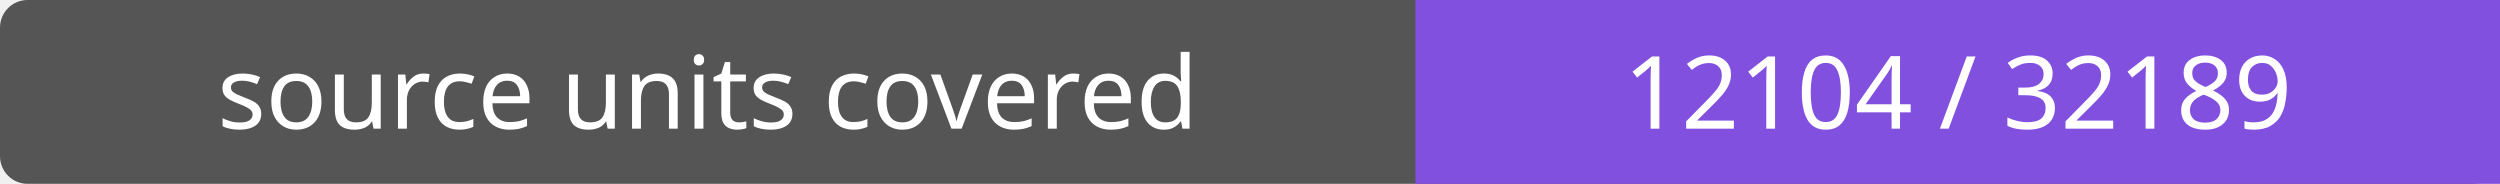
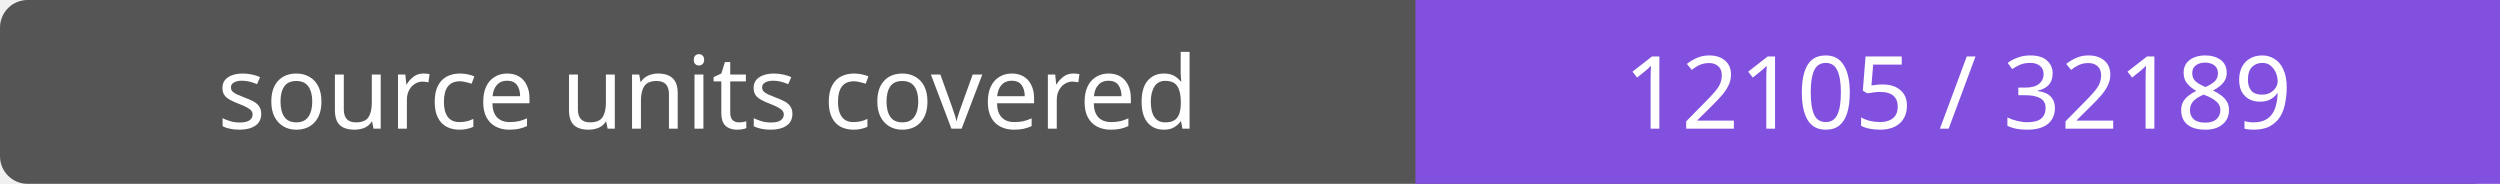
- <svg xmlns="http://www.w3.org/2000/svg" width="272" height="20" role="img" aria-label="source units covered: 12104 / 32189">
+ <svg xmlns="http://www.w3.org/2000/svg" width="272" height="20" role="img" aria-label="source units covered: 12105 / 32189">
  <rect width="272" height="20" rx="3" fill="#555" />
  <path fill="#8250df" d="M154 0h118v20H154z" />
  <g fill="#fff" text-anchor="middle" font-family="Verdana,sans-serif" font-size="11">
    <text x="77.0" y="14">source units covered</text>
-     <text x="213.0" y="14">12104 / 32189</text>
+     <text x="213.0" y="14">12105 / 32189</text>
  </g>
</svg>
